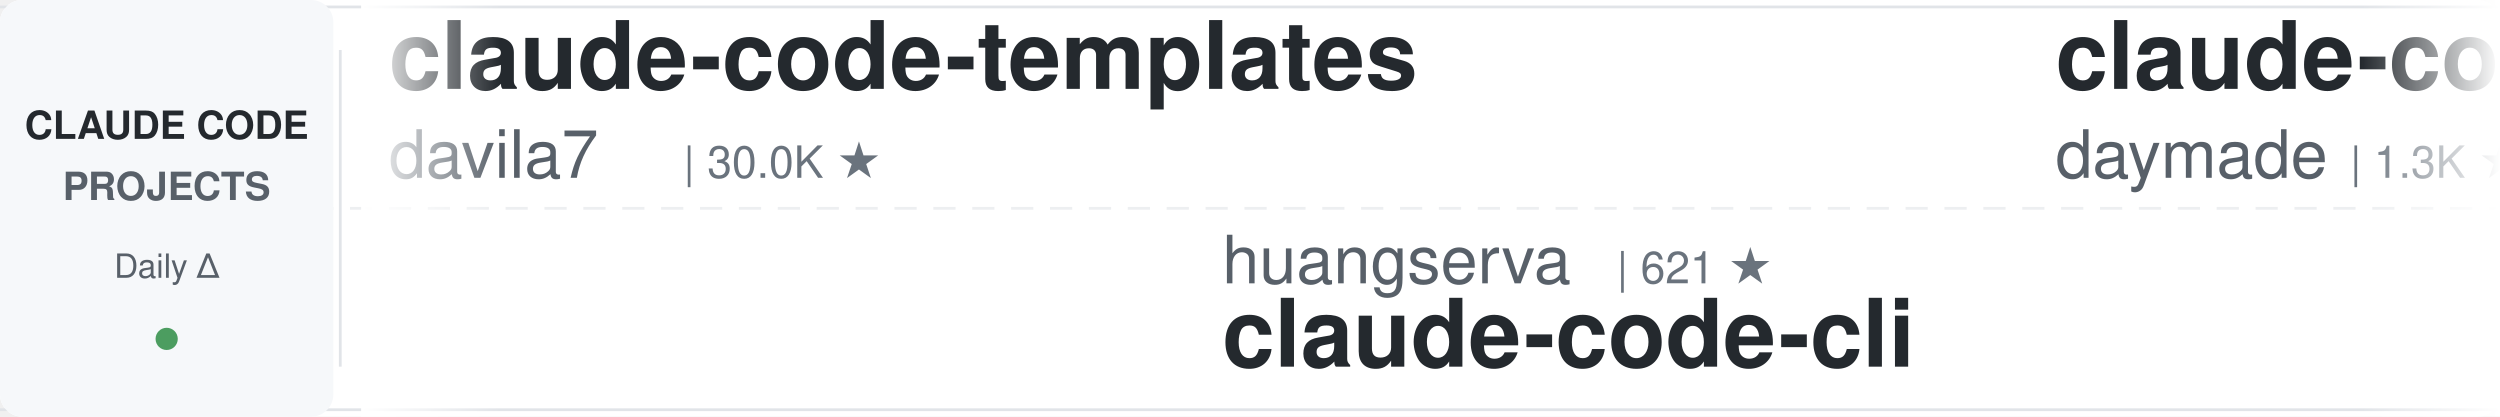
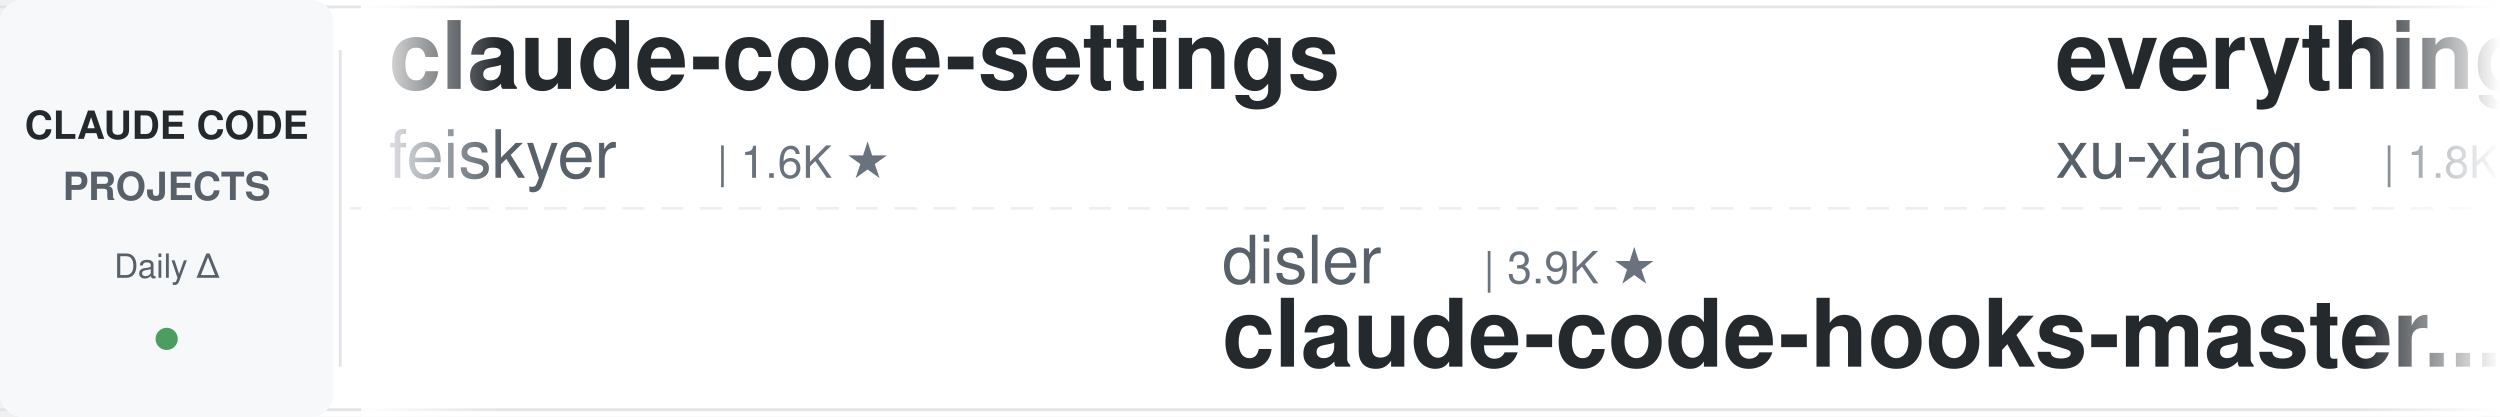
<svg xmlns="http://www.w3.org/2000/svg" width="900" height="150">
  <defs>
    <linearGradient id="leftFade" x1="0%" y1="0%" x2="100%" y2="0%">
      <stop offset="0%" style="stop-color:#ffffff;stop-opacity:1" />
      <stop offset="100%" style="stop-color:#ffffff;stop-opacity:0" />
    </linearGradient>
    <linearGradient id="rightFade" x1="0%" y1="0%" x2="100%" y2="0%">
      <stop offset="0%" style="stop-color:#ffffff;stop-opacity:0" />
      <stop offset="100%" style="stop-color:#ffffff;stop-opacity:1" />
    </linearGradient>
  </defs>
  <rect width="900" height="150" fill="#ffffff" rx="8" />
  <rect x="0" y="2" width="900" height="1" fill="#e1e4e8" />
  <rect x="0" y="147" width="900" height="1" fill="#e1e4e8" />
  <line x1="0" y1="75" x2="900" y2="75" stroke="#e1e4e8" stroke-width="1" stroke-dasharray="8 6" opacity="0.6" />
  <rect x="0" y="0" width="120" height="150" fill="#f6f8fa" rx="8" />
  <text x="60" y="50" font-family="-apple-system, BlinkMacSystemFont, 'Segoe UI', Helvetica, Arial, sans-serif" font-size="14" font-weight="600" fill="#24292e" text-anchor="middle">CLAUDE CODE</text>
  <text x="60" y="72" font-family="-apple-system, BlinkMacSystemFont, 'Segoe UI', Helvetica, Arial, sans-serif" font-size="14" font-weight="600" fill="#586069" text-anchor="middle">PROJECTS</text>
  <text x="60" y="100" font-family="-apple-system, BlinkMacSystemFont, 'Segoe UI', Helvetica, Arial, sans-serif" font-size="12" font-weight="500" fill="#586069" text-anchor="middle">Daily Δ</text>
  <circle cx="60" cy="122" r="4" fill="#22863a" opacity="0.8" />
  <rect x="122" y="18" width="1" height="114" fill="#e1e4e8" />
  <clipPath id="tickerClip">
    <rect x="130" y="0" width="770" height="150" />
  </clipPath>
  <g clip-path="url(#tickerClip)">
    <g id="tickerItems">
      <animateTransform attributeName="transform" attributeType="XML" type="translate" from="0 0" to="-3000 0" dur="54s" repeatCount="indefinite" />
      <g transform="translate(0, 0)">
-         <text x="140" y="32" font-family="-apple-system, BlinkMacSystemFont, 'Segoe UI', Helvetica, Arial, sans-serif" font-size="34" font-weight="600" fill="#24292e">claude-code-templates</text>
-         <text x="140" y="64" font-family="-apple-system, BlinkMacSystemFont, 'Segoe UI', Helvetica, Arial, sans-serif" font-size="24" font-weight="400" fill="#586069">davila7</text>
-         <text x="246" y="64" font-family="-apple-system, BlinkMacSystemFont, 'Segoe UI', Helvetica, Arial, sans-serif" font-size="16" font-weight="500" fill="#6a737d">| 30.0K ★</text>
+         <text x="140" y="32" font-family="-apple-system, BlinkMacSystemFont, 'Segoe UI', Helvetica, Arial, sans-serif" font-size="34" font-weight="600" fill="#24292e">claude-code-settings</text>
+         <text x="140" y="64" font-family="-apple-system, BlinkMacSystemFont, 'Segoe UI', Helvetica, Arial, sans-serif" font-size="24" font-weight="400" fill="#586069">feiskyer</text>
+         <text x="258" y="64" font-family="-apple-system, BlinkMacSystemFont, 'Segoe UI', Helvetica, Arial, sans-serif" font-size="16" font-weight="500" fill="#6a737d">| 1.6K ★</text>
      </g>
      <g transform="translate(300, 0)">
-         <text x="140" y="102" font-family="-apple-system, BlinkMacSystemFont, 'Segoe UI', Helvetica, Arial, sans-serif" font-size="24" font-weight="400" fill="#586069">huangserva</text>
-         <text x="282" y="102" font-family="-apple-system, BlinkMacSystemFont, 'Segoe UI', Helvetica, Arial, sans-serif" font-size="16" font-weight="500" fill="#6a737d">| 621 ★</text>
-         <text x="140" y="132" font-family="-apple-system, BlinkMacSystemFont, 'Segoe UI', Helvetica, Arial, sans-serif" font-size="34" font-weight="600" fill="#24292e">claude-code-cli</text>
+         <text x="140" y="102" font-family="-apple-system, BlinkMacSystemFont, 'Segoe UI', Helvetica, Arial, sans-serif" font-size="24" font-weight="400" fill="#586069">disler</text>
+         <text x="234" y="102" font-family="-apple-system, BlinkMacSystemFont, 'Segoe UI', Helvetica, Arial, sans-serif" font-size="16" font-weight="500" fill="#6a737d">| 3.9K ★</text>
+         <text x="140" y="132" font-family="-apple-system, BlinkMacSystemFont, 'Segoe UI', Helvetica, Arial, sans-serif" font-size="34" font-weight="600" fill="#24292e">claude-code-hooks-master...</text>
      </g>
      <g transform="translate(600, 0)">
-         <text x="140" y="32" font-family="-apple-system, BlinkMacSystemFont, 'Segoe UI', Helvetica, Arial, sans-serif" font-size="34" font-weight="600" fill="#24292e">claude-code-skills</text>
-         <text x="140" y="64" font-family="-apple-system, BlinkMacSystemFont, 'Segoe UI', Helvetica, Arial, sans-serif" font-size="24" font-weight="400" fill="#586069">daymade</text>
-         <text x="246" y="64" font-family="-apple-system, BlinkMacSystemFont, 'Segoe UI', Helvetica, Arial, sans-serif" font-size="16" font-weight="500" fill="#6a737d">| 1.3K ★</text>
+         <text x="140" y="32" font-family="-apple-system, BlinkMacSystemFont, 'Segoe UI', Helvetica, Arial, sans-serif" font-size="34" font-weight="600" fill="#24292e">everything-claude-code-z...</text>
+         <text x="140" y="64" font-family="-apple-system, BlinkMacSystemFont, 'Segoe UI', Helvetica, Arial, sans-serif" font-size="24" font-weight="400" fill="#586069">xu-xiang</text>
+         <text x="258" y="64" font-family="-apple-system, BlinkMacSystemFont, 'Segoe UI', Helvetica, Arial, sans-serif" font-size="16" font-weight="500" fill="#6a737d">| 1.8K ★</text>
      </g>
      <g transform="translate(900, 0)">
-         <text x="140" y="102" font-family="-apple-system, BlinkMacSystemFont, 'Segoe UI', Helvetica, Arial, sans-serif" font-size="24" font-weight="400" fill="#586069">AprilNEA</text>
-         <text x="258" y="102" font-family="-apple-system, BlinkMacSystemFont, 'Segoe UI', Helvetica, Arial, sans-serif" font-size="16" font-weight="500" fill="#6a737d">| 392 ★</text>
-         <text x="140" y="132" font-family="-apple-system, BlinkMacSystemFont, 'Segoe UI', Helvetica, Arial, sans-serif" font-size="34" font-weight="600" fill="#24292e">claude-code-source</text>
+         <text x="140" y="102" font-family="-apple-system, BlinkMacSystemFont, 'Segoe UI', Helvetica, Arial, sans-serif" font-size="24" font-weight="400" fill="#586069">shareAI-lab</text>
+         <text x="294" y="102" font-family="-apple-system, BlinkMacSystemFont, 'Segoe UI', Helvetica, Arial, sans-serif" font-size="16" font-weight="500" fill="#6a737d">| 72.8K ★</text>
+         <text x="140" y="132" font-family="-apple-system, BlinkMacSystemFont, 'Segoe UI', Helvetica, Arial, sans-serif" font-size="34" font-weight="600" fill="#24292e">learn-claude-code</text>
      </g>
      <g transform="translate(1200, 0)">
-         <text x="140" y="32" font-family="-apple-system, BlinkMacSystemFont, 'Segoe UI', Helvetica, Arial, sans-serif" font-size="34" font-weight="600" fill="#24292e">claude-code-reverse</text>
-         <text x="140" y="64" font-family="-apple-system, BlinkMacSystemFont, 'Segoe UI', Helvetica, Arial, sans-serif" font-size="24" font-weight="400" fill="#586069">Yuyz0112</text>
-         <text x="258" y="64" font-family="-apple-system, BlinkMacSystemFont, 'Segoe UI', Helvetica, Arial, sans-serif" font-size="16" font-weight="500" fill="#6a737d">| 2.4K ★</text>
+         <text x="140" y="32" font-family="-apple-system, BlinkMacSystemFont, 'Segoe UI', Helvetica, Arial, sans-serif" font-size="34" font-weight="600" fill="#24292e">claude-code-best-practic...</text>
+         <text x="140" y="64" font-family="-apple-system, BlinkMacSystemFont, 'Segoe UI', Helvetica, Arial, sans-serif" font-size="24" font-weight="400" fill="#586069">shanraisshan</text>
+         <text x="306" y="64" font-family="-apple-system, BlinkMacSystemFont, 'Segoe UI', Helvetica, Arial, sans-serif" font-size="16" font-weight="500" fill="#6a737d">| 63.8K ★</text>
      </g>
      <g transform="translate(1500, 0)">
-         <text x="140" y="102" font-family="-apple-system, BlinkMacSystemFont, 'Segoe UI', Helvetica, Arial, sans-serif" font-size="24" font-weight="400" fill="#586069">diet103</text>
-         <text x="246" y="102" font-family="-apple-system, BlinkMacSystemFont, 'Segoe UI', Helvetica, Arial, sans-serif" font-size="16" font-weight="500" fill="#6a737d">| 10.0K ★</text>
-         <text x="140" y="132" font-family="-apple-system, BlinkMacSystemFont, 'Segoe UI', Helvetica, Arial, sans-serif" font-size="34" font-weight="600" fill="#24292e">claude-code-infrastructu...</text>
+         <text x="140" y="102" font-family="-apple-system, BlinkMacSystemFont, 'Segoe UI', Helvetica, Arial, sans-serif" font-size="24" font-weight="400" fill="#586069">Windy3f3f3f3f</text>
+         <text x="318" y="102" font-family="-apple-system, BlinkMacSystemFont, 'Segoe UI', Helvetica, Arial, sans-serif" font-size="16" font-weight="500" fill="#6a737d">| 2.5K ★</text>
+         <text x="140" y="132" font-family="-apple-system, BlinkMacSystemFont, 'Segoe UI', Helvetica, Arial, sans-serif" font-size="34" font-weight="600" fill="#24292e">claude-code-from-scratch</text>
      </g>
      <g transform="translate(1800, 0)">
-         <text x="140" y="32" font-family="-apple-system, BlinkMacSystemFont, 'Segoe UI', Helvetica, Arial, sans-serif" font-size="34" font-weight="600" fill="#24292e">awesome-claude-code-suba...</text>
-         <text x="140" y="64" font-family="-apple-system, BlinkMacSystemFont, 'Segoe UI', Helvetica, Arial, sans-serif" font-size="24" font-weight="400" fill="#586069">VoltAgent</text>
-         <text x="270" y="64" font-family="-apple-system, BlinkMacSystemFont, 'Segoe UI', Helvetica, Arial, sans-serif" font-size="16" font-weight="500" fill="#6a737d">| 23.9K ★</text>
+         <text x="140" y="32" font-family="-apple-system, BlinkMacSystemFont, 'Segoe UI', Helvetica, Arial, sans-serif" font-size="34" font-weight="600" fill="#24292e">claude-code-source</text>
+         <text x="140" y="64" font-family="-apple-system, BlinkMacSystemFont, 'Segoe UI', Helvetica, Arial, sans-serif" font-size="24" font-weight="400" fill="#586069">JrCx7scC</text>
+         <text x="258" y="64" font-family="-apple-system, BlinkMacSystemFont, 'Segoe UI', Helvetica, Arial, sans-serif" font-size="16" font-weight="500" fill="#6a737d">| 371 ★</text>
      </g>
      <g transform="translate(2100, 0)">
-         <text x="140" y="102" font-family="-apple-system, BlinkMacSystemFont, 'Segoe UI', Helvetica, Arial, sans-serif" font-size="24" font-weight="400" fill="#586069">shareAI-lab</text>
-         <text x="294" y="102" font-family="-apple-system, BlinkMacSystemFont, 'Segoe UI', Helvetica, Arial, sans-serif" font-size="16" font-weight="500" fill="#6a737d">| 72.7K ★</text>
-         <text x="140" y="132" font-family="-apple-system, BlinkMacSystemFont, 'Segoe UI', Helvetica, Arial, sans-serif" font-size="34" font-weight="600" fill="#24292e">learn-claude-code</text>
+         <text x="140" y="102" font-family="-apple-system, BlinkMacSystemFont, 'Segoe UI', Helvetica, Arial, sans-serif" font-size="24" font-weight="400" fill="#586069">davila7</text>
+         <text x="246" y="102" font-family="-apple-system, BlinkMacSystemFont, 'Segoe UI', Helvetica, Arial, sans-serif" font-size="16" font-weight="500" fill="#6a737d">| 30.0K ★</text>
+         <text x="140" y="132" font-family="-apple-system, BlinkMacSystemFont, 'Segoe UI', Helvetica, Arial, sans-serif" font-size="34" font-weight="600" fill="#24292e">claude-code-templates</text>
      </g>
      <g transform="translate(2400, 0)">
-         <text x="140" y="32" font-family="-apple-system, BlinkMacSystemFont, 'Segoe UI', Helvetica, Arial, sans-serif" font-size="34" font-weight="600" fill="#24292e">my-claude-code-setup</text>
-         <text x="140" y="64" font-family="-apple-system, BlinkMacSystemFont, 'Segoe UI', Helvetica, Arial, sans-serif" font-size="24" font-weight="400" fill="#586069">centminmod</text>
-         <text x="282" y="64" font-family="-apple-system, BlinkMacSystemFont, 'Segoe UI', Helvetica, Arial, sans-serif" font-size="16" font-weight="500" fill="#6a737d">| 2.5K ★</text>
+         <text x="140" y="32" font-family="-apple-system, BlinkMacSystemFont, 'Segoe UI', Helvetica, Arial, sans-serif" font-size="34" font-weight="600" fill="#24292e">sc-claude-code-files</text>
+         <text x="140" y="64" font-family="-apple-system, BlinkMacSystemFont, 'Segoe UI', Helvetica, Arial, sans-serif" font-size="24" font-weight="400" fill="#586069">https-deeplearning-ai</text>
+         <text x="414" y="64" font-family="-apple-system, BlinkMacSystemFont, 'Segoe UI', Helvetica, Arial, sans-serif" font-size="16" font-weight="500" fill="#6a737d">| 537 ★</text>
      </g>
      <g transform="translate(2700, 0)">
-         <text x="140" y="102" font-family="-apple-system, BlinkMacSystemFont, 'Segoe UI', Helvetica, Arial, sans-serif" font-size="24" font-weight="400" fill="#586069">kodu-ai</text>
-         <text x="246" y="102" font-family="-apple-system, BlinkMacSystemFont, 'Segoe UI', Helvetica, Arial, sans-serif" font-size="16" font-weight="500" fill="#6a737d">| 5.3K ★</text>
-         <text x="140" y="132" font-family="-apple-system, BlinkMacSystemFont, 'Segoe UI', Helvetica, Arial, sans-serif" font-size="34" font-weight="600" fill="#24292e">claude-coder</text>
+         <text x="140" y="102" font-family="-apple-system, BlinkMacSystemFont, 'Segoe UI', Helvetica, Arial, sans-serif" font-size="24" font-weight="400" fill="#586069">Cranot</text>
+         <text x="234" y="102" font-family="-apple-system, BlinkMacSystemFont, 'Segoe UI', Helvetica, Arial, sans-serif" font-size="16" font-weight="500" fill="#6a737d">| 2.9K ★</text>
+         <text x="140" y="132" font-family="-apple-system, BlinkMacSystemFont, 'Segoe UI', Helvetica, Arial, sans-serif" font-size="34" font-weight="600" fill="#24292e">claude-code-guide</text>
      </g>
      <g transform="translate(3000, 0)">
-         <text x="140" y="32" font-family="-apple-system, BlinkMacSystemFont, 'Segoe UI', Helvetica, Arial, sans-serif" font-size="34" font-weight="600" fill="#24292e">claude-code-templates</text>
-         <text x="140" y="64" font-family="-apple-system, BlinkMacSystemFont, 'Segoe UI', Helvetica, Arial, sans-serif" font-size="24" font-weight="400" fill="#586069">davila7</text>
-         <text x="246" y="64" font-family="-apple-system, BlinkMacSystemFont, 'Segoe UI', Helvetica, Arial, sans-serif" font-size="16" font-weight="500" fill="#6a737d">| 30.0K ★</text>
+         <text x="140" y="32" font-family="-apple-system, BlinkMacSystemFont, 'Segoe UI', Helvetica, Arial, sans-serif" font-size="34" font-weight="600" fill="#24292e">claude-code-settings</text>
+         <text x="140" y="64" font-family="-apple-system, BlinkMacSystemFont, 'Segoe UI', Helvetica, Arial, sans-serif" font-size="24" font-weight="400" fill="#586069">feiskyer</text>
+         <text x="258" y="64" font-family="-apple-system, BlinkMacSystemFont, 'Segoe UI', Helvetica, Arial, sans-serif" font-size="16" font-weight="500" fill="#6a737d">| 1.6K ★</text>
      </g>
      <g transform="translate(3300, 0)">
-         <text x="140" y="102" font-family="-apple-system, BlinkMacSystemFont, 'Segoe UI', Helvetica, Arial, sans-serif" font-size="24" font-weight="400" fill="#586069">huangserva</text>
-         <text x="282" y="102" font-family="-apple-system, BlinkMacSystemFont, 'Segoe UI', Helvetica, Arial, sans-serif" font-size="16" font-weight="500" fill="#6a737d">| 621 ★</text>
-         <text x="140" y="132" font-family="-apple-system, BlinkMacSystemFont, 'Segoe UI', Helvetica, Arial, sans-serif" font-size="34" font-weight="600" fill="#24292e">claude-code-cli</text>
+         <text x="140" y="102" font-family="-apple-system, BlinkMacSystemFont, 'Segoe UI', Helvetica, Arial, sans-serif" font-size="24" font-weight="400" fill="#586069">disler</text>
+         <text x="234" y="102" font-family="-apple-system, BlinkMacSystemFont, 'Segoe UI', Helvetica, Arial, sans-serif" font-size="16" font-weight="500" fill="#6a737d">| 3.9K ★</text>
+         <text x="140" y="132" font-family="-apple-system, BlinkMacSystemFont, 'Segoe UI', Helvetica, Arial, sans-serif" font-size="34" font-weight="600" fill="#24292e">claude-code-hooks-master...</text>
      </g>
      <g transform="translate(3600, 0)">
-         <text x="140" y="32" font-family="-apple-system, BlinkMacSystemFont, 'Segoe UI', Helvetica, Arial, sans-serif" font-size="34" font-weight="600" fill="#24292e">claude-code-skills</text>
-         <text x="140" y="64" font-family="-apple-system, BlinkMacSystemFont, 'Segoe UI', Helvetica, Arial, sans-serif" font-size="24" font-weight="400" fill="#586069">daymade</text>
-         <text x="246" y="64" font-family="-apple-system, BlinkMacSystemFont, 'Segoe UI', Helvetica, Arial, sans-serif" font-size="16" font-weight="500" fill="#6a737d">| 1.3K ★</text>
+         <text x="140" y="32" font-family="-apple-system, BlinkMacSystemFont, 'Segoe UI', Helvetica, Arial, sans-serif" font-size="34" font-weight="600" fill="#24292e">everything-claude-code-z...</text>
+         <text x="140" y="64" font-family="-apple-system, BlinkMacSystemFont, 'Segoe UI', Helvetica, Arial, sans-serif" font-size="24" font-weight="400" fill="#586069">xu-xiang</text>
+         <text x="258" y="64" font-family="-apple-system, BlinkMacSystemFont, 'Segoe UI', Helvetica, Arial, sans-serif" font-size="16" font-weight="500" fill="#6a737d">| 1.8K ★</text>
      </g>
      <g transform="translate(3900, 0)">
-         <text x="140" y="102" font-family="-apple-system, BlinkMacSystemFont, 'Segoe UI', Helvetica, Arial, sans-serif" font-size="24" font-weight="400" fill="#586069">AprilNEA</text>
-         <text x="258" y="102" font-family="-apple-system, BlinkMacSystemFont, 'Segoe UI', Helvetica, Arial, sans-serif" font-size="16" font-weight="500" fill="#6a737d">| 392 ★</text>
-         <text x="140" y="132" font-family="-apple-system, BlinkMacSystemFont, 'Segoe UI', Helvetica, Arial, sans-serif" font-size="34" font-weight="600" fill="#24292e">claude-code-source</text>
+         <text x="140" y="102" font-family="-apple-system, BlinkMacSystemFont, 'Segoe UI', Helvetica, Arial, sans-serif" font-size="24" font-weight="400" fill="#586069">shareAI-lab</text>
+         <text x="294" y="102" font-family="-apple-system, BlinkMacSystemFont, 'Segoe UI', Helvetica, Arial, sans-serif" font-size="16" font-weight="500" fill="#6a737d">| 72.8K ★</text>
+         <text x="140" y="132" font-family="-apple-system, BlinkMacSystemFont, 'Segoe UI', Helvetica, Arial, sans-serif" font-size="34" font-weight="600" fill="#24292e">learn-claude-code</text>
      </g>
    </g>
  </g>
  <rect x="130" y="0" width="50" height="150" fill="url(#leftFade)" />
  <rect x="850" y="0" width="50" height="150" fill="url(#rightFade)" />
</svg>
